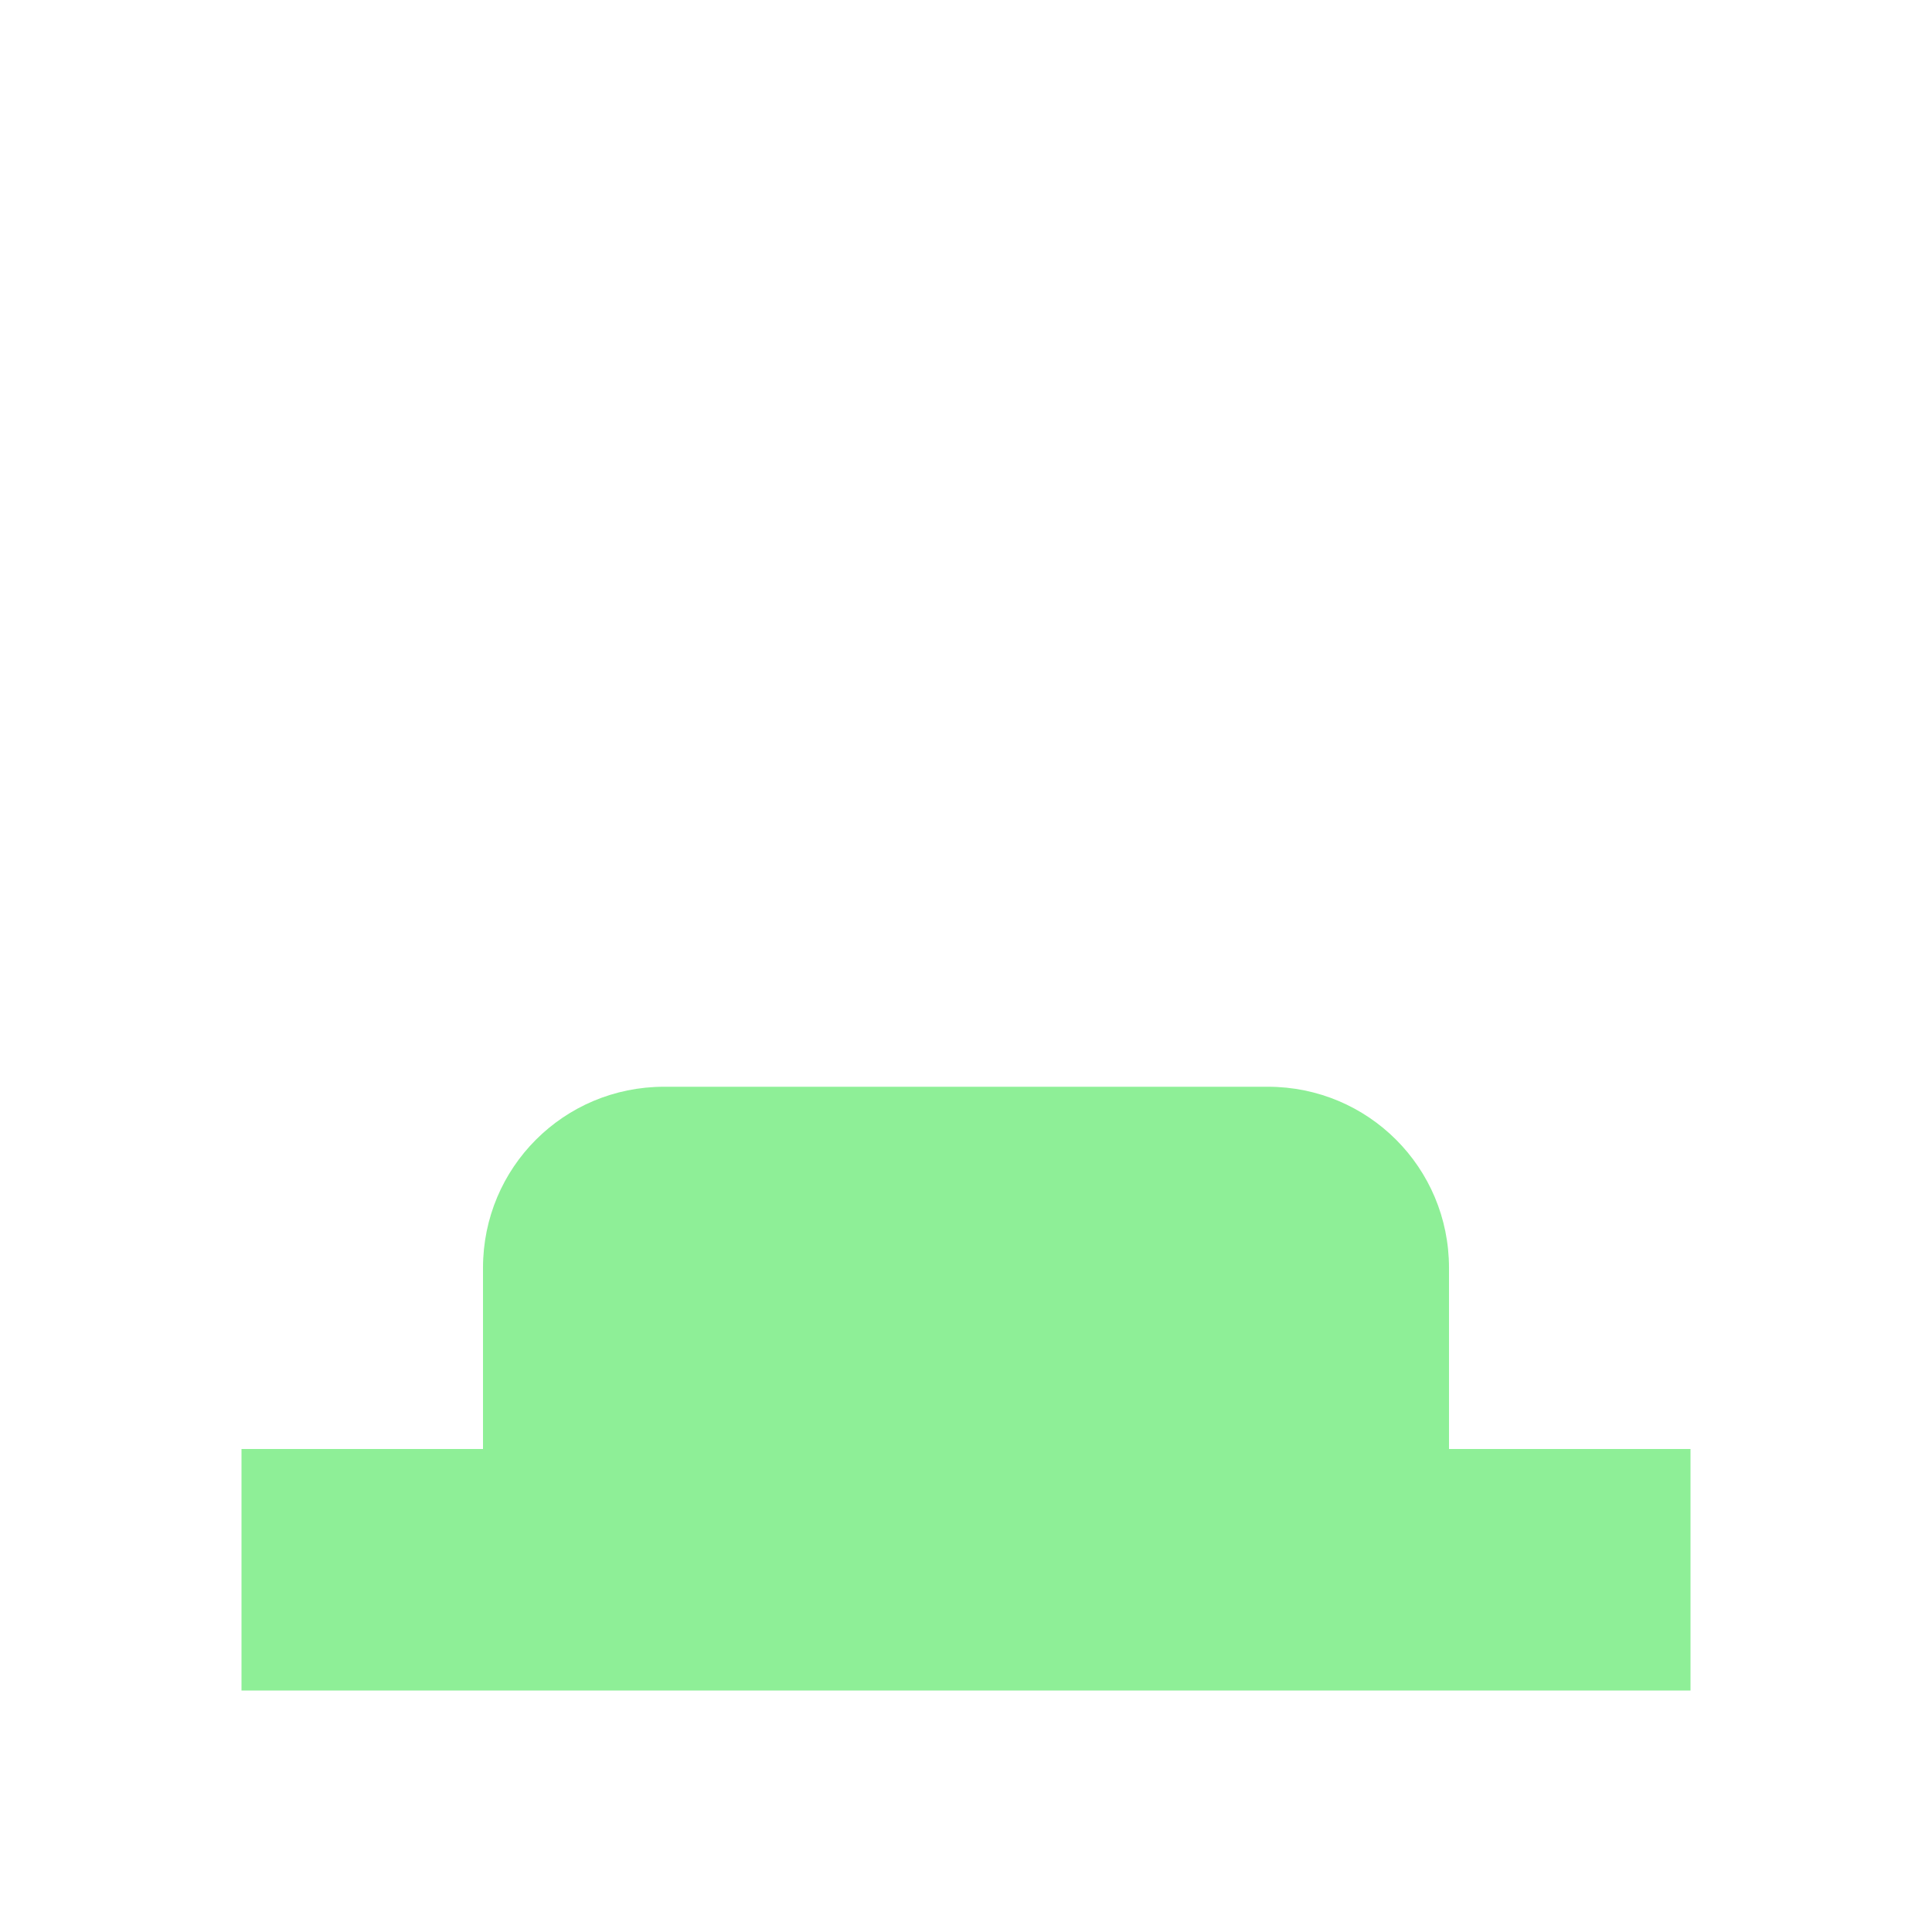
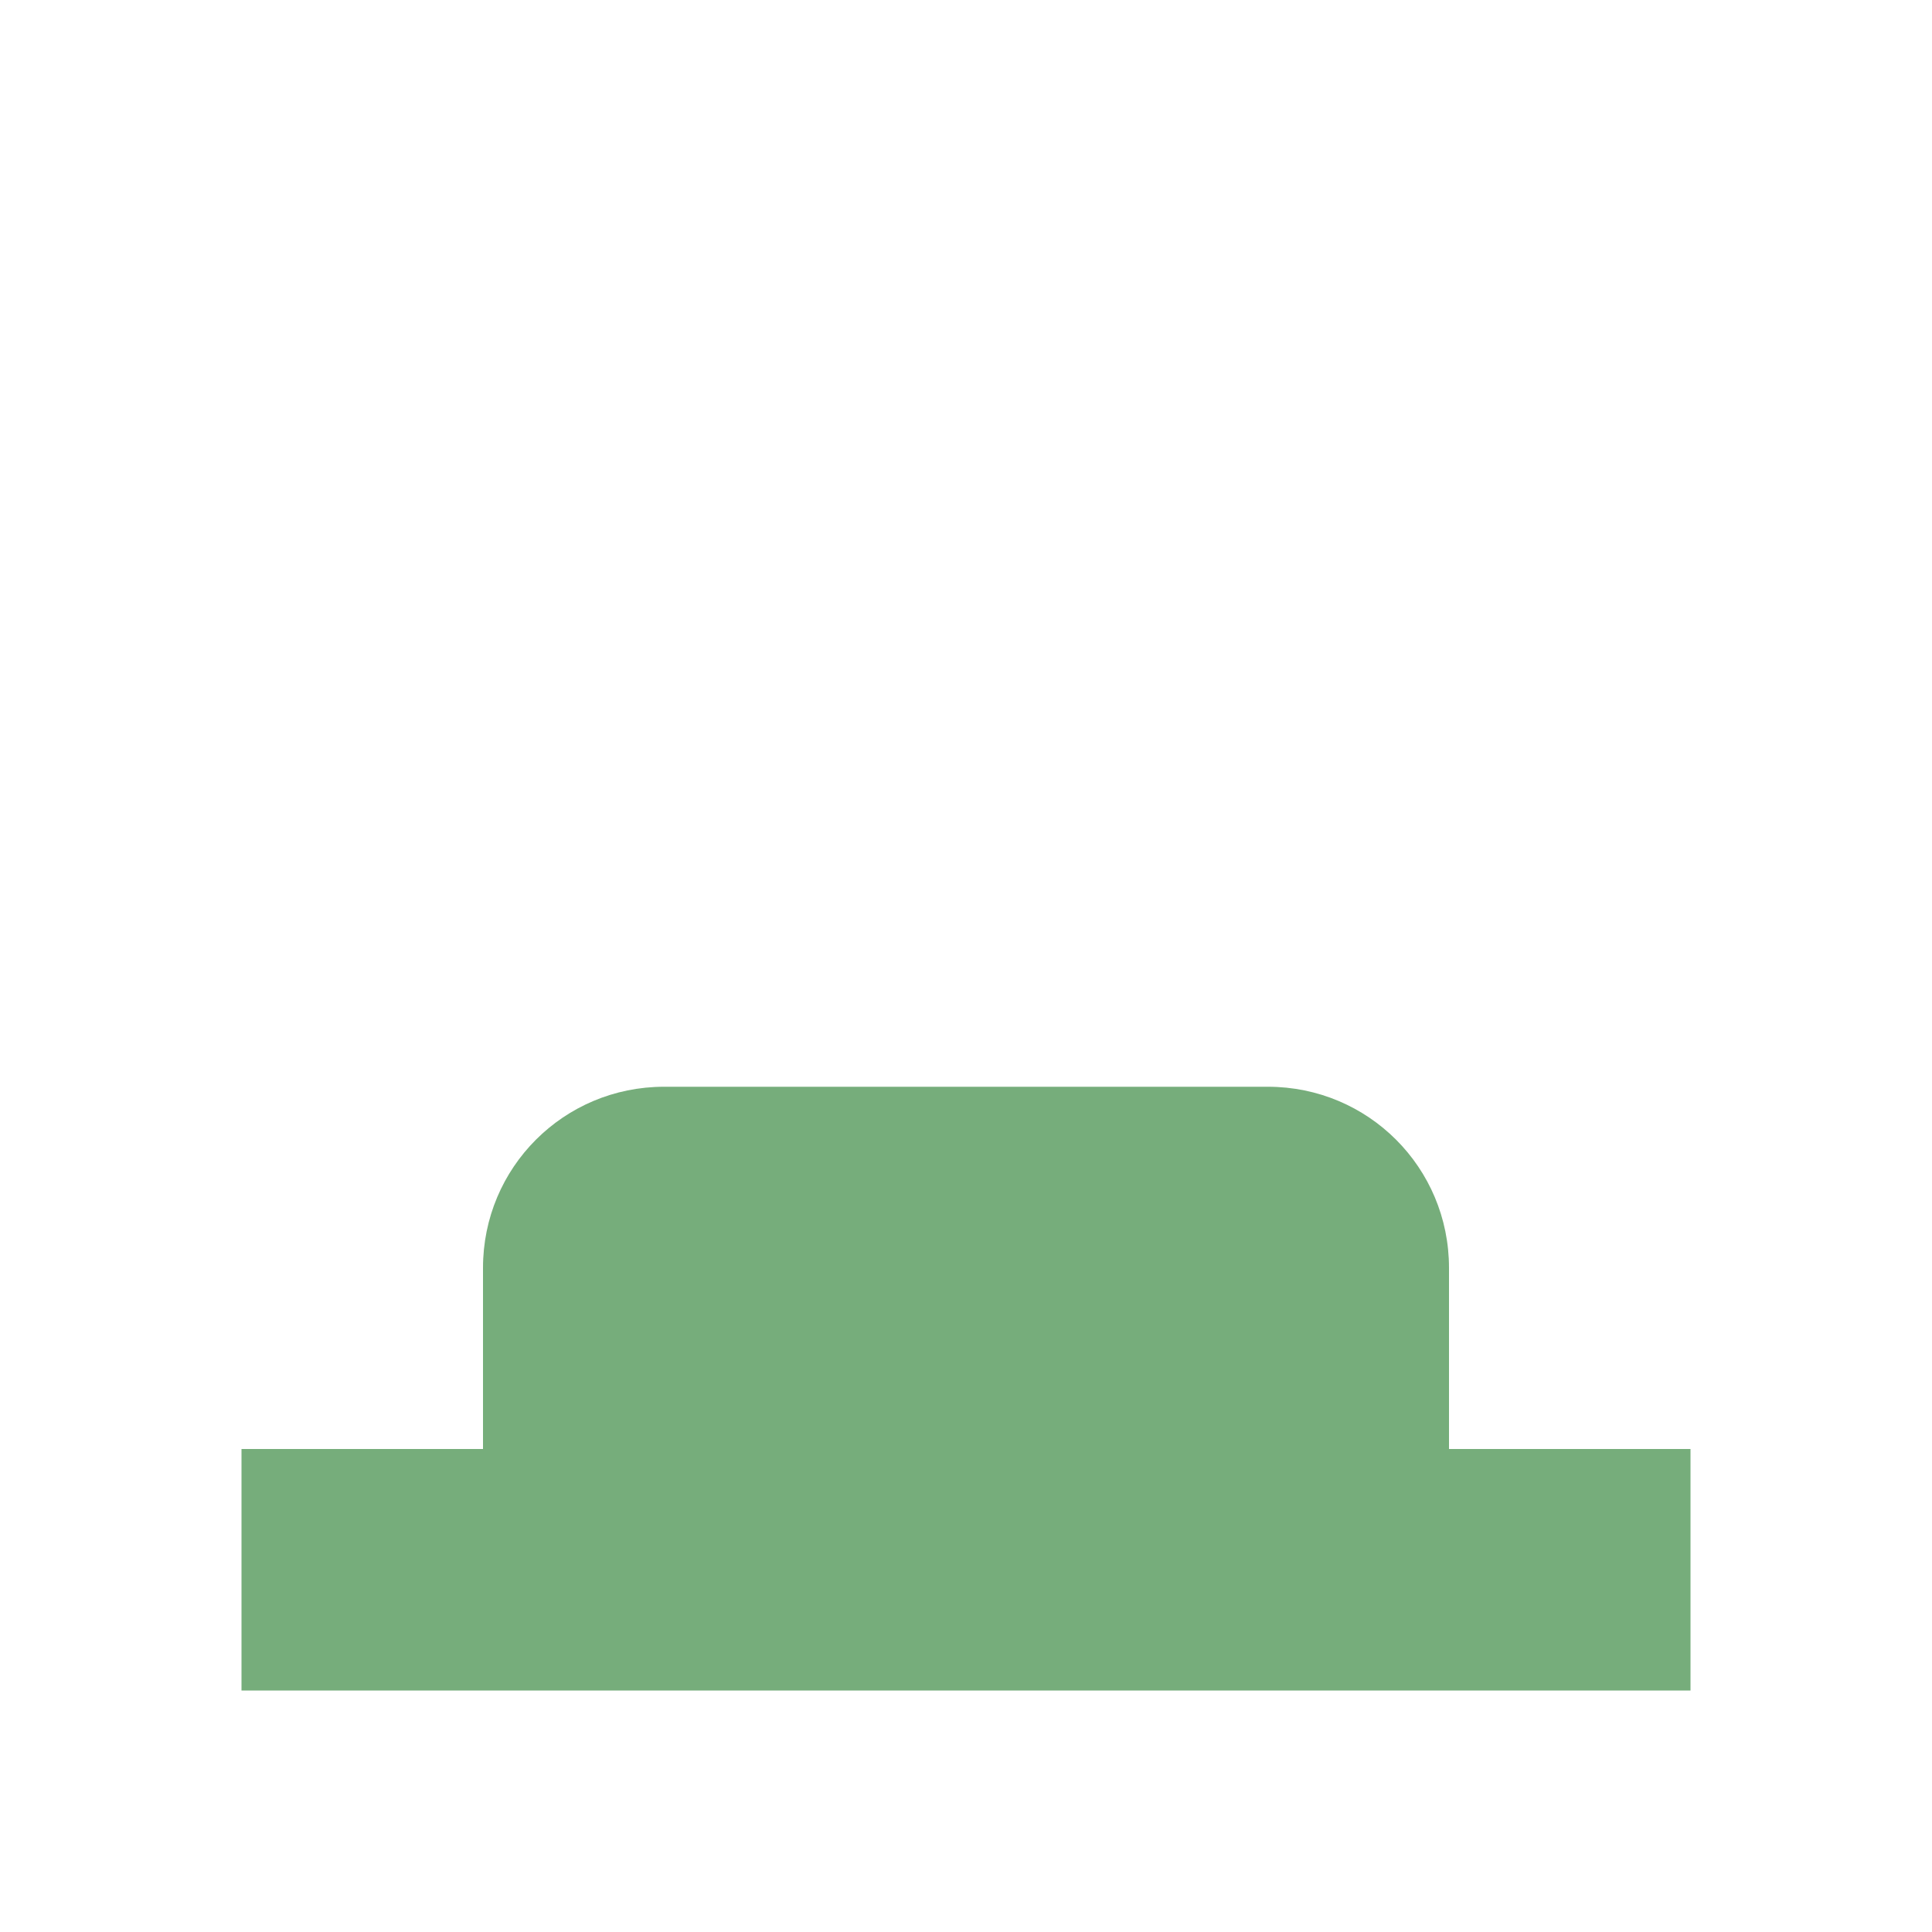
<svg xmlns="http://www.w3.org/2000/svg" height="16" viewBox="0 0 16 16" width="16">
-   <path d="m5.5 9c-.831 0-1.5.669-1.5 1.5v1.5h-2v2h12v-2h-2v-1.5c0-.831-.669-1.5-1.5-1.5z" fill="#8eef97" />
+   <path d="M5.5 9C4.669 9 4 9.669 4 10.5V12H2v2h12v-2h-2v-1.5c0-.831-.669-1.5-1.5-1.5z" fill="#76ad7b" />
</svg>
